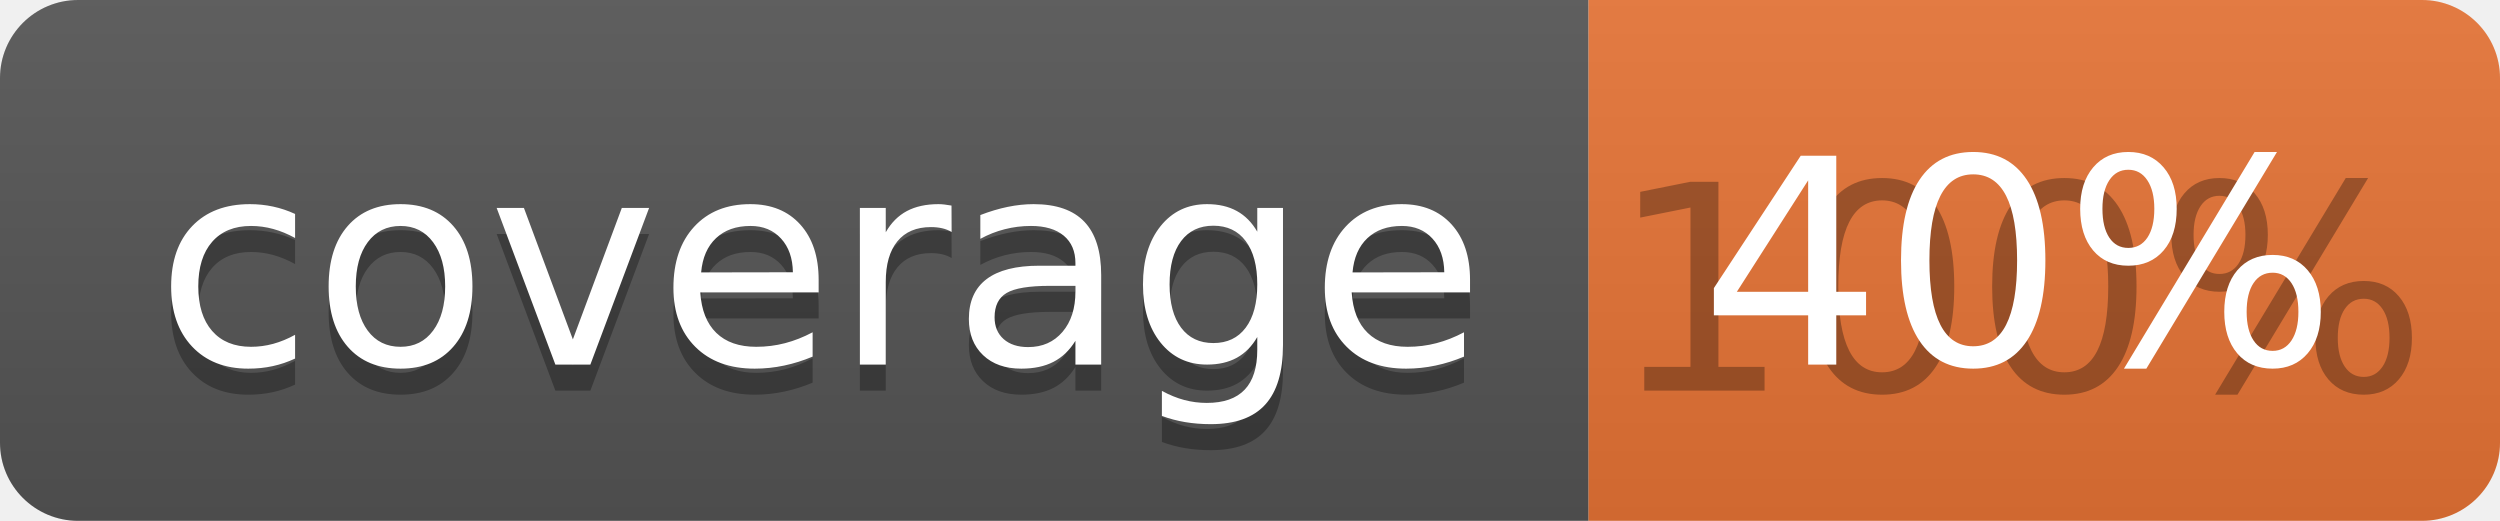
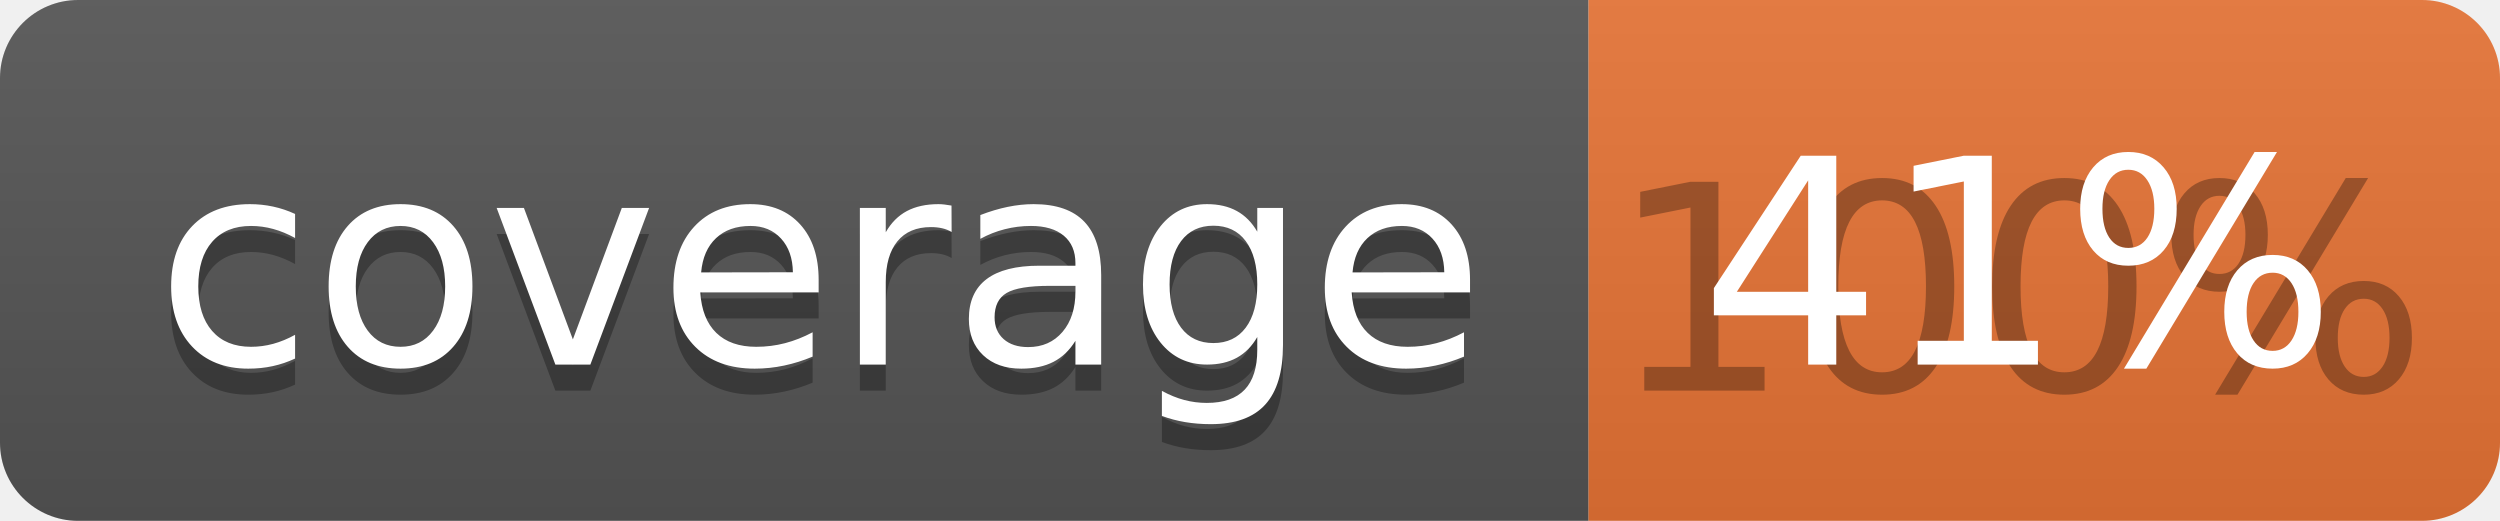
<svg xmlns="http://www.w3.org/2000/svg" width="96" height="20">
  <linearGradient id="b" x2="0" y2="100%">
    <stop offset="0" stop-color="#bbb" stop-opacity=".1" />
    <stop offset="1" stop-opacity=".1" />
  </linearGradient>
  <clipPath id="a">
    <rect width="96" height="20" rx="3" fill="#fff" />
  </clipPath>
  <g clip-path="url(#a)">
    <path fill="#555" d="M0 0h61v20H0z" />
    <path fill="#E87435" d="M61 0h35v20H61z" />
    <path fill="url(#b)" d="M0 0h96v20H0z" />
  </g>
  <g fill="#fff" text-anchor="middle" font-family="DejaVu Sans,Verdana,Geneva,sans-serif" font-size="110">
    <text x="315" y="150" fill="#010101" fill-opacity=".3" transform="scale(.1)" textLength="510">coverage</text>
    <text x="315" y="140" transform="scale(.1)" textLength="510">coverage</text>
    <text x="775" y="150" fill="#010101" fill-opacity=".3" transform="scale(.1)" textLength="250">100%</text>
-     <text x="775" y="140" transform="scale(.1)" textLength="250">40%</text>
+     <text x="775" y="140" transform="scale(.1)" textLength="250">41%</text>
  </g>
</svg>
